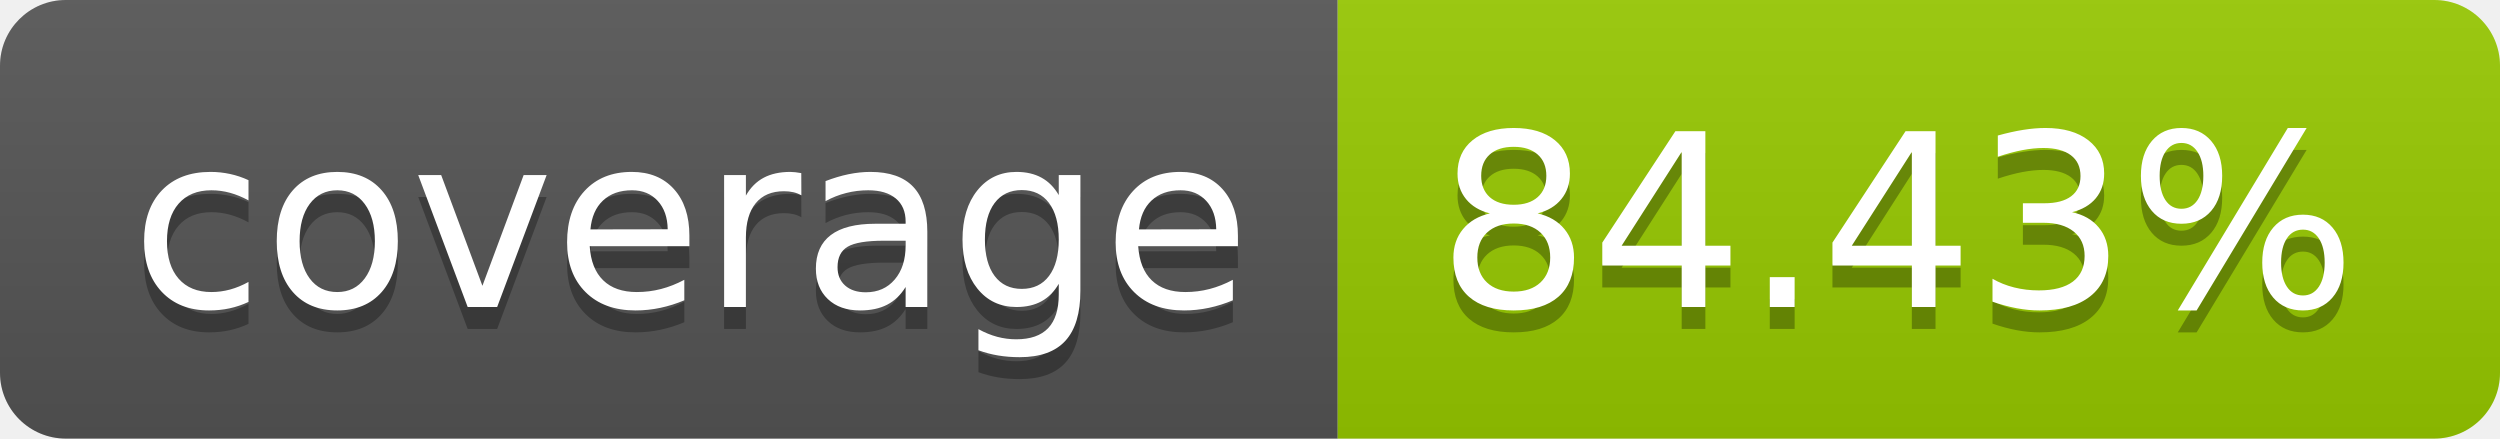
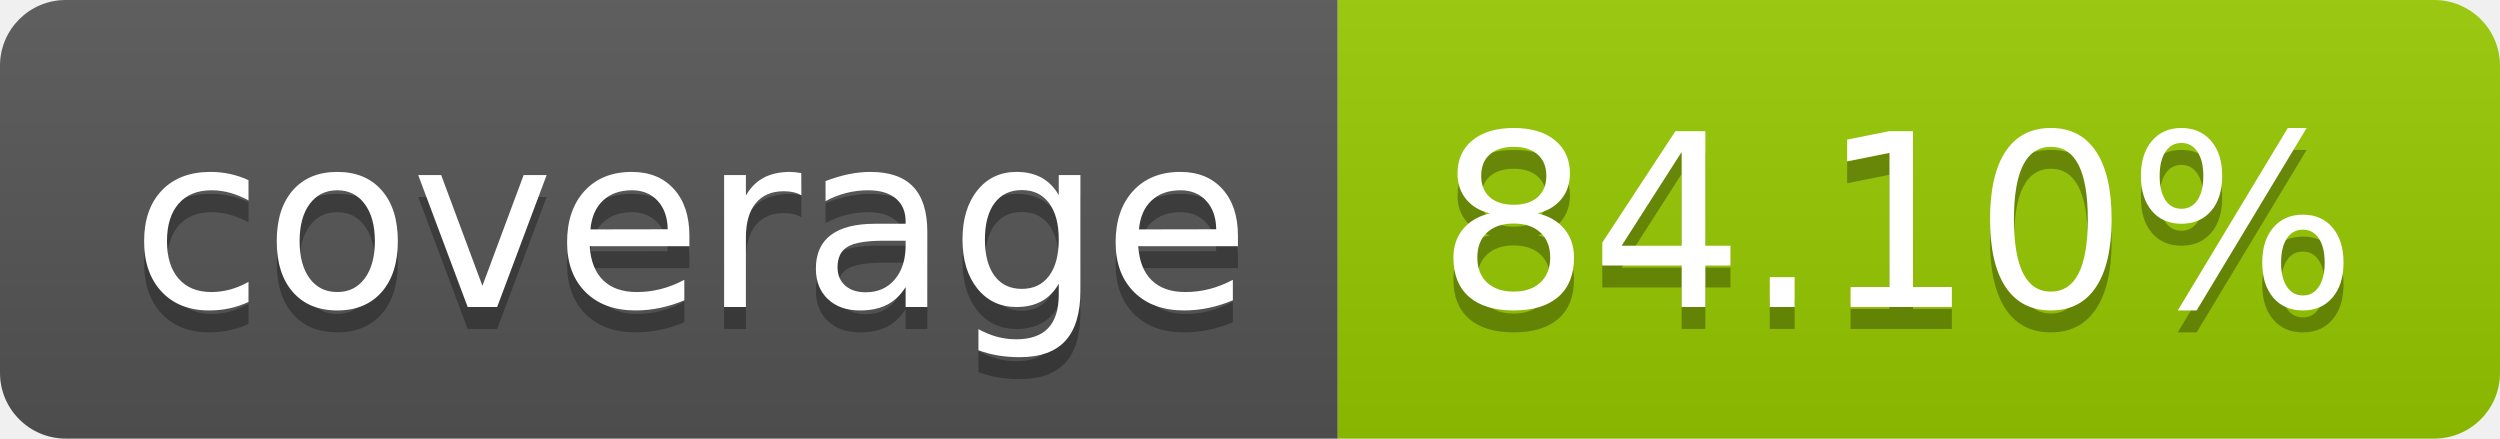
- <svg xmlns="http://www.w3.org/2000/svg" width="114" height="20" role="img" aria-label="coverage: 84.43%">
+ <svg xmlns="http://www.w3.org/2000/svg" width="114" height="20" role="img" aria-label="coverage: 84.10%">
  <linearGradient id="s" x2="0" y2="100%">
    <stop offset="0" stop-color="#bbb" stop-opacity=".1" />
    <stop offset="1" stop-opacity=".1" />
  </linearGradient>
  <clipPath id="r">
    <rect width="114" height="20" rx="3" fill="#fff" />
  </clipPath>
  <g clip-path="url(#r)">
    <rect width="61" height="20" fill="#555" />
    <rect x="61" width="53" height="20" fill="#97ca00" />
    <rect width="114" height="20" fill="url(#s)" />
  </g>
  <g fill="#fff" text-anchor="middle" font-family="Verdana,Geneva,DejaVu Sans,sans-serif" text-rendering="geometricPrecision" font-size="110">
    <text aria-hidden="true" x="315" y="150" fill="#010101" fill-opacity=".3" transform="scale(.1)" textLength="510">coverage</text>
    <text x="315" y="140" transform="scale(.1)" fill="#fff" textLength="510">coverage</text>
-     <text aria-hidden="true" x="865" y="150" fill="#010101" fill-opacity=".3" transform="scale(.1)" textLength="430">84.43%</text>
-     <text x="865" y="140" transform="scale(.1)" fill="#fff" textLength="430">84.43%</text>
+     <text aria-hidden="true" x="865" y="150" fill="#010101" fill-opacity=".3" transform="scale(.1)" textLength="430">84.10%</text>
+     <text x="865" y="140" transform="scale(.1)" fill="#fff" textLength="430">84.10%</text>
  </g>
</svg>
